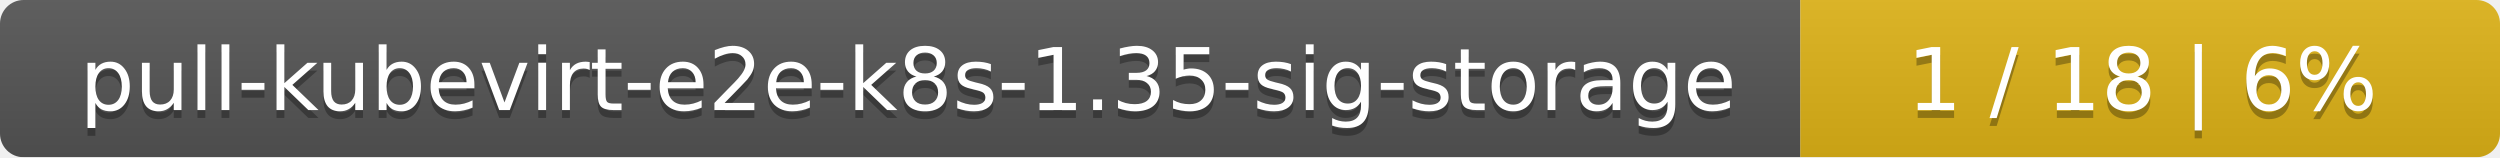
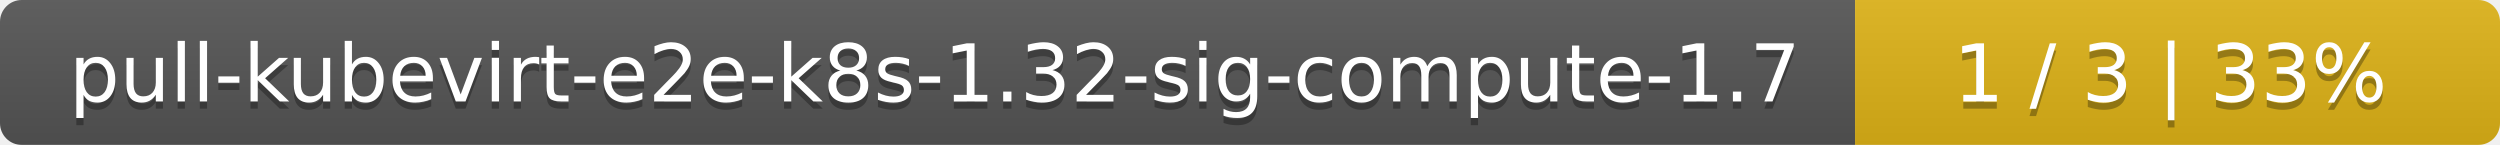
- <svg xmlns="http://www.w3.org/2000/svg" width="318" height="20">
+ <svg xmlns="http://www.w3.org/2000/svg" width="345" height="20">
  <linearGradient id="smooth" x2="0" y2="100%">
    <stop offset="0" stop-color="#bbb" stop-opacity=".1" />
    <stop offset="1" stop-opacity=".1" />
  </linearGradient>
  <mask id="round">
-     <rect width="318" height="20" rx="3" fill="#fff" />
+     <rect width="345" height="20" rx="3" fill="#fff" />
  </mask>
  <g mask="url(#round)">
-     <rect width="229" height="20" fill="#555" />
-     <rect x="229" width="89" height="20" fill="#dfb317" />
-     <rect width="318" height="20" fill="url(#smooth)" />
+     <rect width="256" height="20" fill="#555" />
+     <rect x="256" width="89" height="20" fill="#dfb317" />
+     <rect width="345" height="20" fill="url(#smooth)" />
  </g>
  <g fill="#fff" text-anchor="middle" font-family="DejaVu Sans,Verdana,Geneva,sans-serif" font-size="11">
-     <text x="115.5" y="15" fill="#010101" fill-opacity=".3">pull-kubevirt-e2e-k8s-1.35-sig-storage</text>
-     <text x="115.5" y="14">pull-kubevirt-e2e-k8s-1.35-sig-storage</text>
-     <text x="272.5" y="15" fill="#010101" fill-opacity=".3">1 / 18    |    6%</text>
-     <text x="272.5" y="14">1 / 18    |    6%</text>
+     <text x="129" y="15" fill="#010101" fill-opacity=".3">pull-kubevirt-e2e-k8s-1.32-sig-compute-1.7</text>
+     <text x="129" y="14">pull-kubevirt-e2e-k8s-1.32-sig-compute-1.7</text>
+     <text x="299.5" y="15" fill="#010101" fill-opacity=".3">1 / 3    |    33%</text>
+     <text x="299.5" y="14">1 / 3    |    33%</text>
  </g>
</svg>
